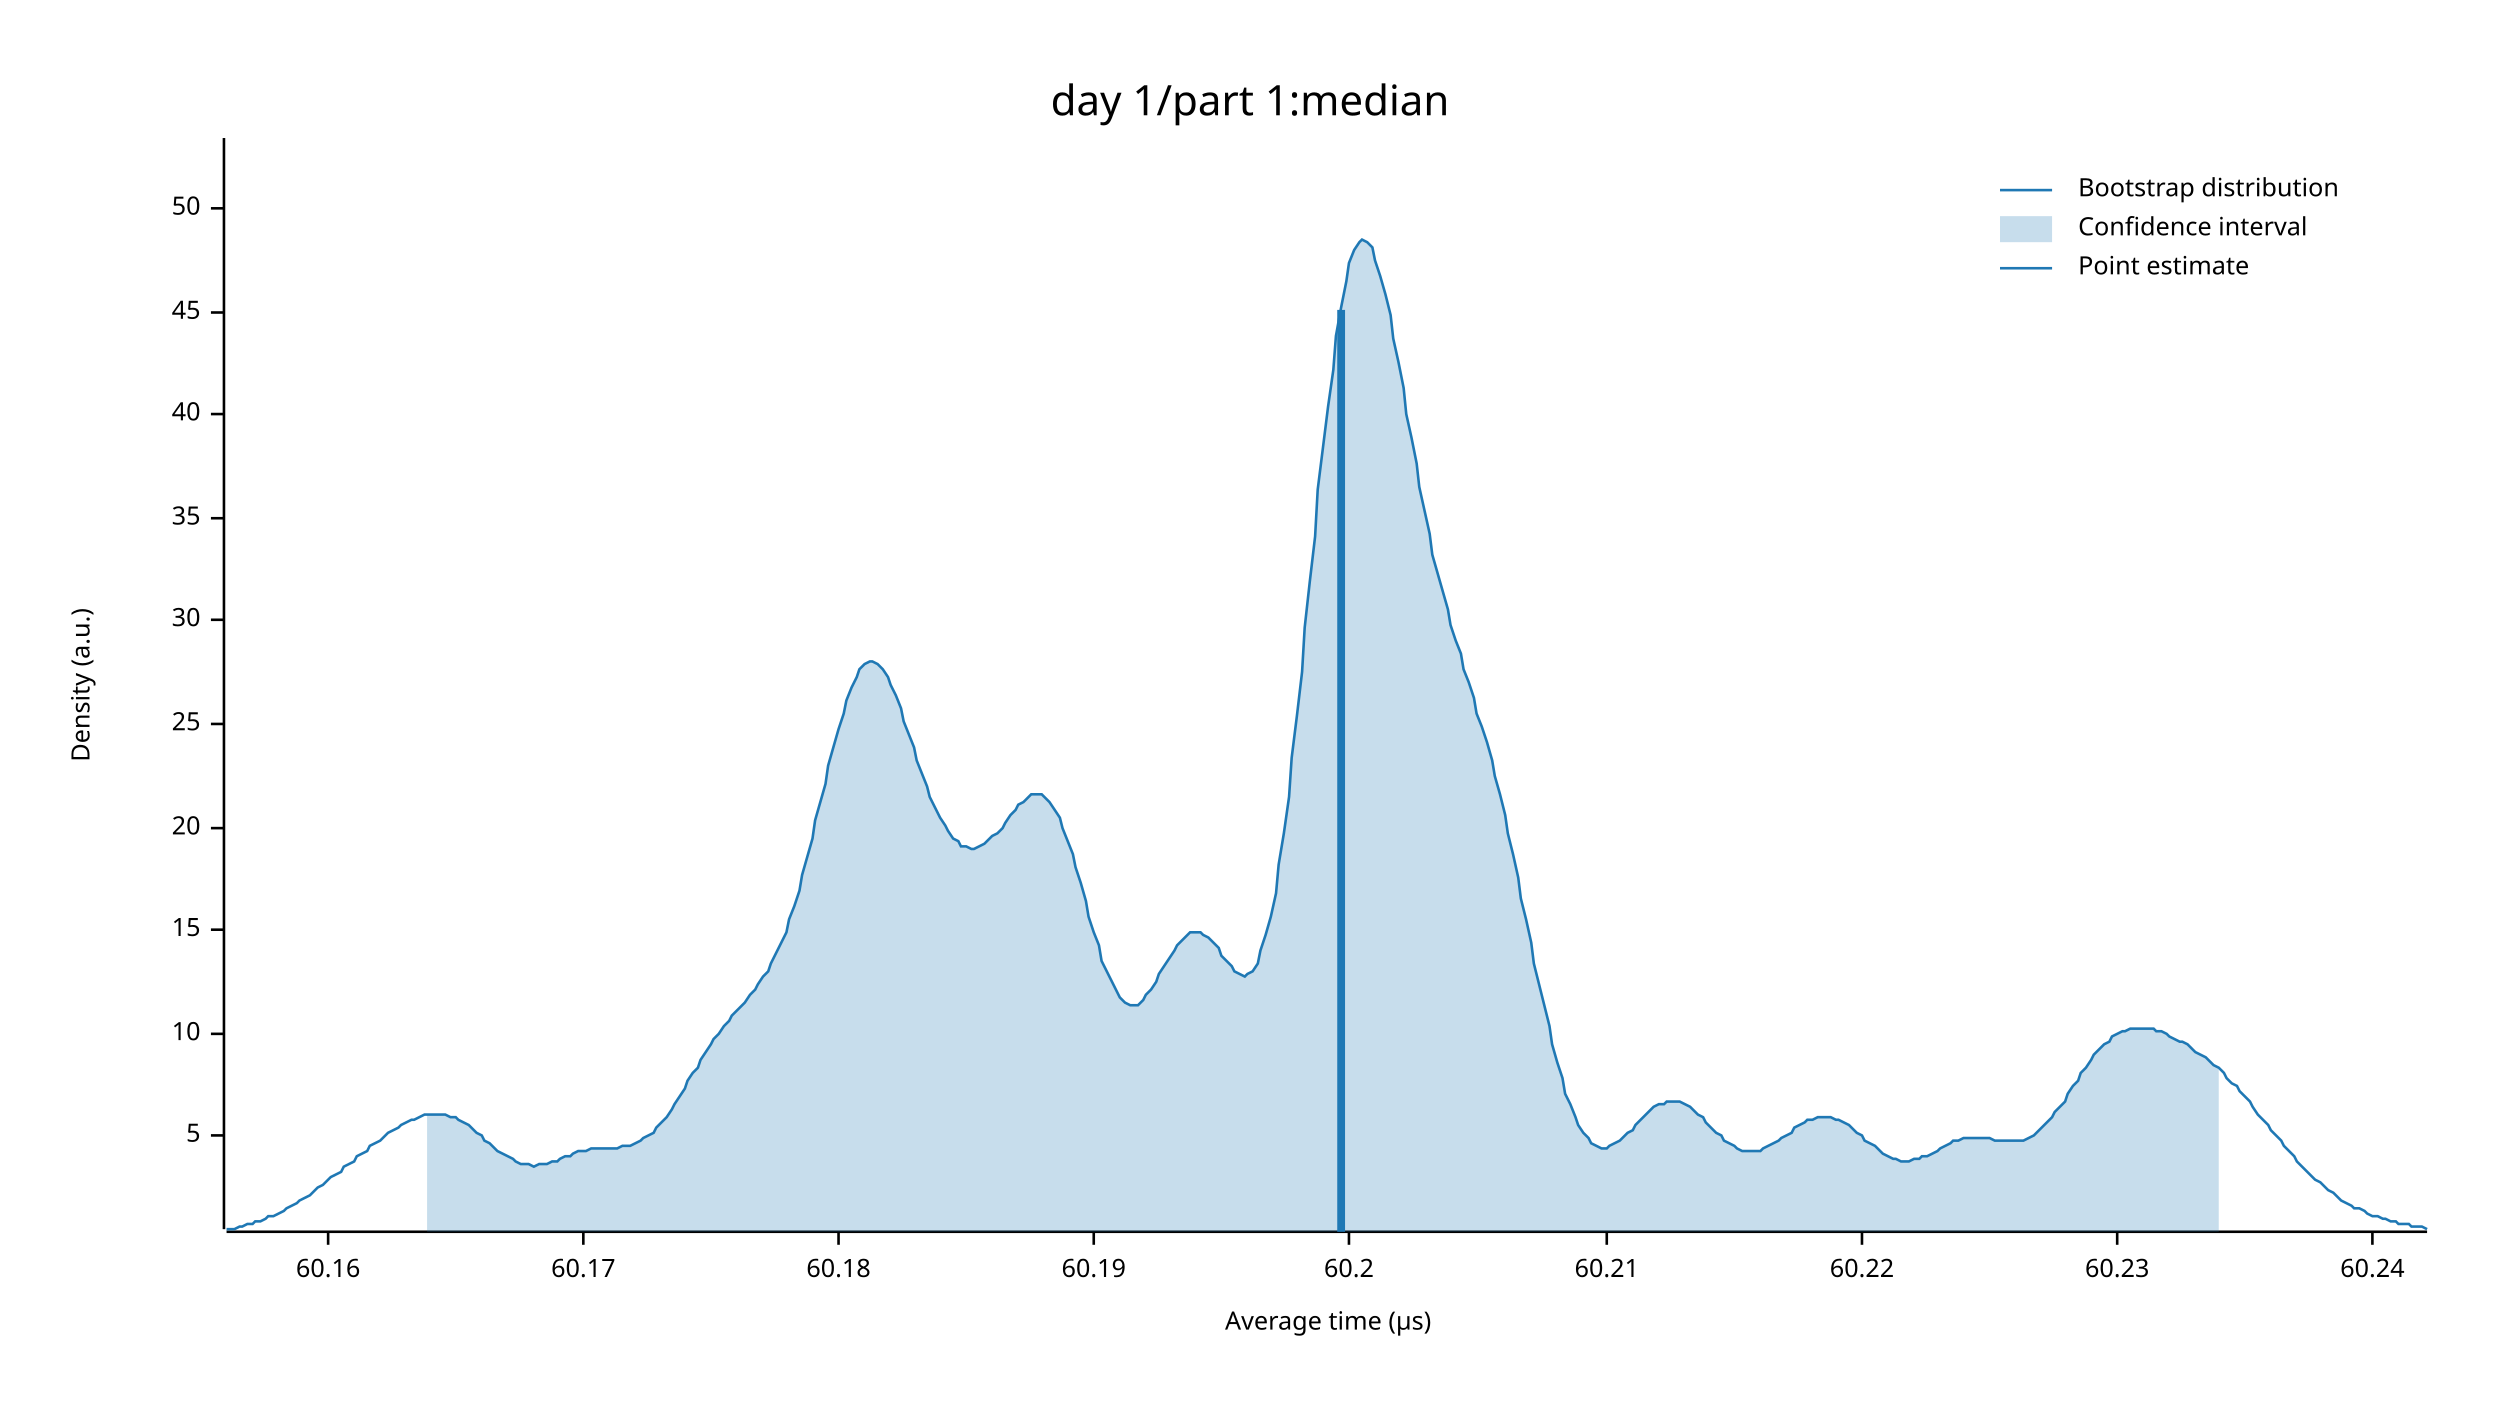
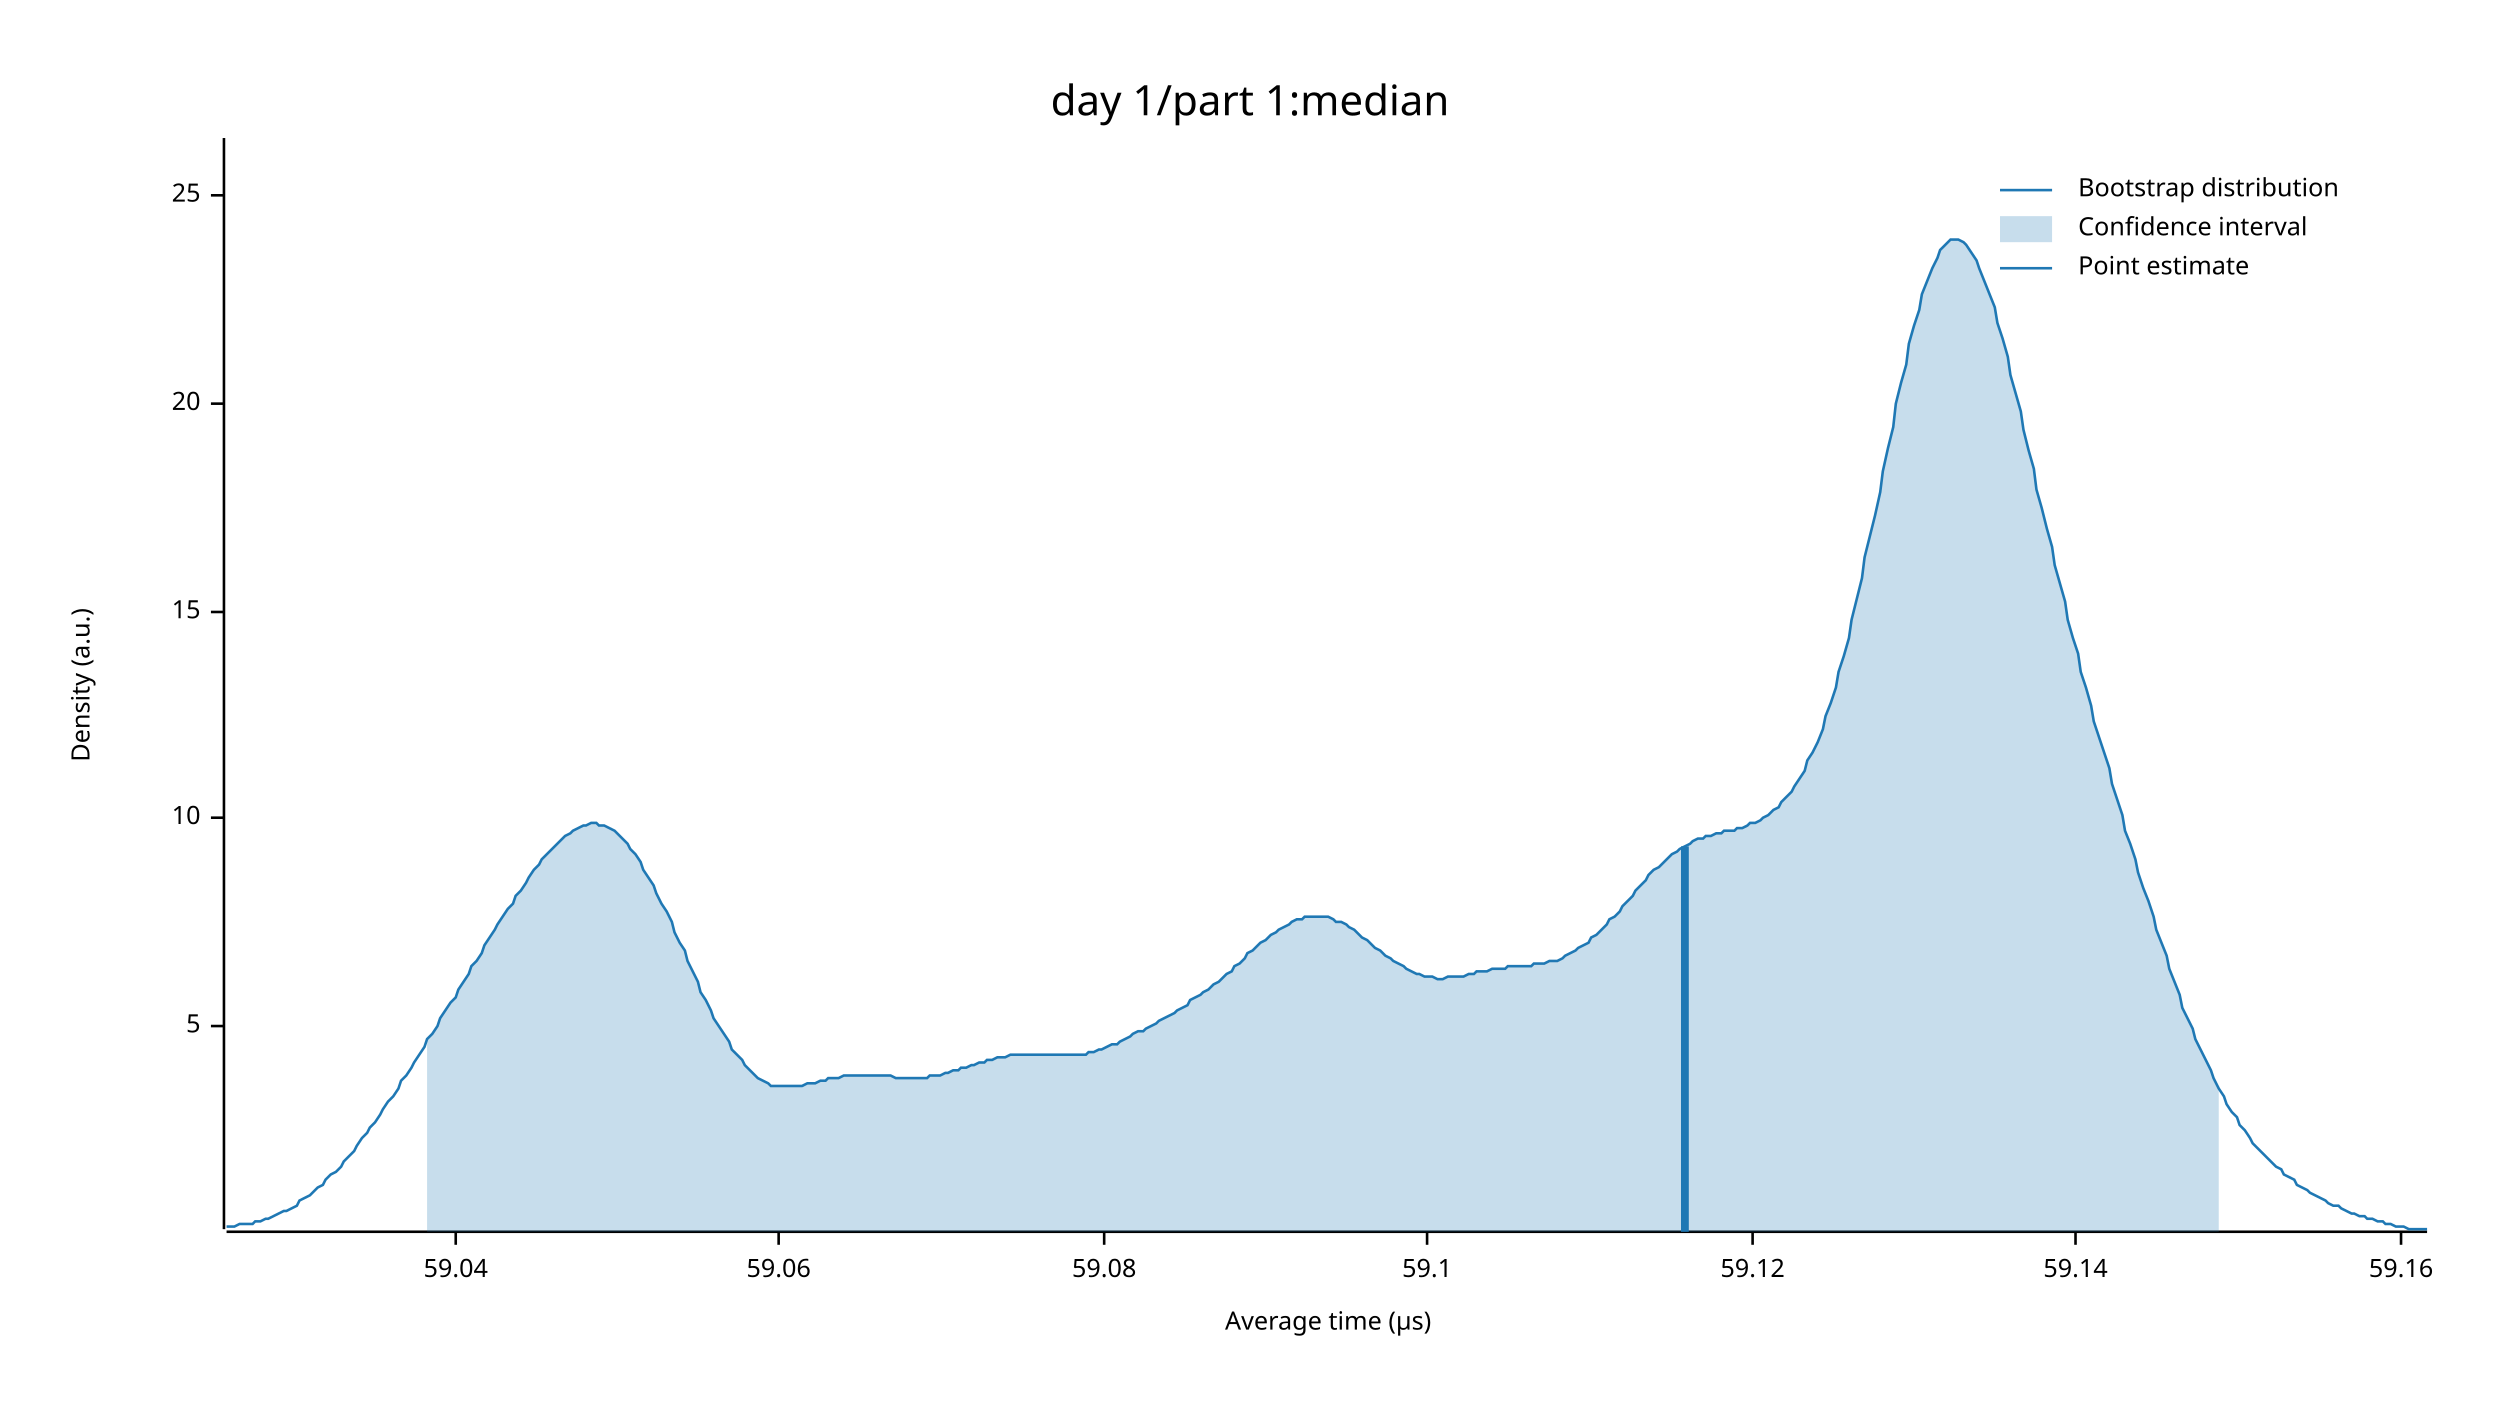
<svg xmlns="http://www.w3.org/2000/svg" width="960" height="540" viewBox="0 0 960 540">
  <text x="480" y="32" dy="0.76em" text-anchor="middle" font-family="sans-serif" font-size="16.129" opacity="1" fill="#000000">
day 1/part 1:median
</text>
  <text x="27" y="263" dy="0.76em" text-anchor="middle" font-family="sans-serif" font-size="9.677" opacity="1" fill="#000000" transform="rotate(270, 27, 263)">
Density (a.u.)
</text>
  <text x="510" y="513" dy="-0.5ex" text-anchor="middle" font-family="sans-serif" font-size="9.677" opacity="1" fill="#000000">
Average time (µs)
</text>
  <polyline fill="none" opacity="1" stroke="#000000" stroke-width="1" points="86,53 86,472 " />
-   <text x="77" y="436" dy="0.5ex" text-anchor="end" font-family="sans-serif" font-size="9.677" opacity="1" fill="#000000">
+   <text x="77" y="394" dy="0.5ex" text-anchor="end" font-family="sans-serif" font-size="9.677" opacity="1" fill="#000000">
5
</text>
-   <polyline fill="none" opacity="1" stroke="#000000" stroke-width="1" points="81,436 86,436 " />
-   <text x="77" y="397" dy="0.5ex" text-anchor="end" font-family="sans-serif" font-size="9.677" opacity="1" fill="#000000">
+   <polyline fill="none" opacity="1" stroke="#000000" stroke-width="1" points="81,394 86,394 " />
+   <text x="77" y="314" dy="0.5ex" text-anchor="end" font-family="sans-serif" font-size="9.677" opacity="1" fill="#000000">
10
</text>
-   <polyline fill="none" opacity="1" stroke="#000000" stroke-width="1" points="81,397 86,397 " />
-   <text x="77" y="357" dy="0.5ex" text-anchor="end" font-family="sans-serif" font-size="9.677" opacity="1" fill="#000000">
+   <polyline fill="none" opacity="1" stroke="#000000" stroke-width="1" points="81,314 86,314 " />
+   <text x="77" y="235" dy="0.5ex" text-anchor="end" font-family="sans-serif" font-size="9.677" opacity="1" fill="#000000">
15
</text>
-   <polyline fill="none" opacity="1" stroke="#000000" stroke-width="1" points="81,357 86,357 " />
-   <text x="77" y="318" dy="0.5ex" text-anchor="end" font-family="sans-serif" font-size="9.677" opacity="1" fill="#000000">
+   <polyline fill="none" opacity="1" stroke="#000000" stroke-width="1" points="81,235 86,235 " />
+   <text x="77" y="155" dy="0.5ex" text-anchor="end" font-family="sans-serif" font-size="9.677" opacity="1" fill="#000000">
20
</text>
-   <polyline fill="none" opacity="1" stroke="#000000" stroke-width="1" points="81,318 86,318 " />
-   <text x="77" y="278" dy="0.5ex" text-anchor="end" font-family="sans-serif" font-size="9.677" opacity="1" fill="#000000">
+   <polyline fill="none" opacity="1" stroke="#000000" stroke-width="1" points="81,155 86,155 " />
+   <text x="77" y="75" dy="0.5ex" text-anchor="end" font-family="sans-serif" font-size="9.677" opacity="1" fill="#000000">
25
</text>
-   <polyline fill="none" opacity="1" stroke="#000000" stroke-width="1" points="81,278 86,278 " />
-   <text x="77" y="238" dy="0.5ex" text-anchor="end" font-family="sans-serif" font-size="9.677" opacity="1" fill="#000000">
- 30
+   <polyline fill="none" opacity="1" stroke="#000000" stroke-width="1" points="81,75 86,75 " />
+   <polyline fill="none" opacity="1" stroke="#000000" stroke-width="1" points="87,473 932,473 " />
+   <text x="175" y="483" dy="0.76em" text-anchor="middle" font-family="sans-serif" font-size="9.677" opacity="1" fill="#000000">
+ 59.04
</text>
-   <polyline fill="none" opacity="1" stroke="#000000" stroke-width="1" points="81,238 86,238 " />
-   <text x="77" y="199" dy="0.5ex" text-anchor="end" font-family="sans-serif" font-size="9.677" opacity="1" fill="#000000">
- 35
+   <polyline fill="none" opacity="1" stroke="#000000" stroke-width="1" points="175,473 175,478 " />
+   <text x="299" y="483" dy="0.76em" text-anchor="middle" font-family="sans-serif" font-size="9.677" opacity="1" fill="#000000">
+ 59.06
</text>
-   <polyline fill="none" opacity="1" stroke="#000000" stroke-width="1" points="81,199 86,199 " />
-   <text x="77" y="159" dy="0.5ex" text-anchor="end" font-family="sans-serif" font-size="9.677" opacity="1" fill="#000000">
- 40
+   <polyline fill="none" opacity="1" stroke="#000000" stroke-width="1" points="299,473 299,478 " />
+   <text x="424" y="483" dy="0.76em" text-anchor="middle" font-family="sans-serif" font-size="9.677" opacity="1" fill="#000000">
+ 59.08
</text>
-   <polyline fill="none" opacity="1" stroke="#000000" stroke-width="1" points="81,159 86,159 " />
-   <text x="77" y="120" dy="0.5ex" text-anchor="end" font-family="sans-serif" font-size="9.677" opacity="1" fill="#000000">
- 45
+   <polyline fill="none" opacity="1" stroke="#000000" stroke-width="1" points="424,473 424,478 " />
+   <text x="548" y="483" dy="0.76em" text-anchor="middle" font-family="sans-serif" font-size="9.677" opacity="1" fill="#000000">
+ 59.1
</text>
-   <polyline fill="none" opacity="1" stroke="#000000" stroke-width="1" points="81,120 86,120 " />
-   <text x="77" y="80" dy="0.5ex" text-anchor="end" font-family="sans-serif" font-size="9.677" opacity="1" fill="#000000">
- 50
+   <polyline fill="none" opacity="1" stroke="#000000" stroke-width="1" points="548,473 548,478 " />
+   <text x="673" y="483" dy="0.76em" text-anchor="middle" font-family="sans-serif" font-size="9.677" opacity="1" fill="#000000">
+ 59.12
</text>
-   <polyline fill="none" opacity="1" stroke="#000000" stroke-width="1" points="81,80 86,80 " />
-   <polyline fill="none" opacity="1" stroke="#000000" stroke-width="1" points="87,473 932,473 " />
-   <text x="126" y="483" dy="0.76em" text-anchor="middle" font-family="sans-serif" font-size="9.677" opacity="1" fill="#000000">
- 60.16
+   <polyline fill="none" opacity="1" stroke="#000000" stroke-width="1" points="673,473 673,478 " />
+   <text x="797" y="483" dy="0.76em" text-anchor="middle" font-family="sans-serif" font-size="9.677" opacity="1" fill="#000000">
+ 59.14
</text>
-   <polyline fill="none" opacity="1" stroke="#000000" stroke-width="1" points="126,473 126,478 " />
-   <text x="224" y="483" dy="0.76em" text-anchor="middle" font-family="sans-serif" font-size="9.677" opacity="1" fill="#000000">
- 60.17
+   <polyline fill="none" opacity="1" stroke="#000000" stroke-width="1" points="797,473 797,478 " />
+   <text x="922" y="483" dy="0.76em" text-anchor="middle" font-family="sans-serif" font-size="9.677" opacity="1" fill="#000000">
+ 59.16
</text>
-   <polyline fill="none" opacity="1" stroke="#000000" stroke-width="1" points="224,473 224,478 " />
-   <text x="322" y="483" dy="0.76em" text-anchor="middle" font-family="sans-serif" font-size="9.677" opacity="1" fill="#000000">
- 60.18
- </text>
-   <polyline fill="none" opacity="1" stroke="#000000" stroke-width="1" points="322,473 322,478 " />
-   <text x="420" y="483" dy="0.76em" text-anchor="middle" font-family="sans-serif" font-size="9.677" opacity="1" fill="#000000">
- 60.19
- </text>
-   <polyline fill="none" opacity="1" stroke="#000000" stroke-width="1" points="420,473 420,478 " />
-   <text x="518" y="483" dy="0.76em" text-anchor="middle" font-family="sans-serif" font-size="9.677" opacity="1" fill="#000000">
- 60.2
- </text>
-   <polyline fill="none" opacity="1" stroke="#000000" stroke-width="1" points="518,473 518,478 " />
-   <text x="617" y="483" dy="0.76em" text-anchor="middle" font-family="sans-serif" font-size="9.677" opacity="1" fill="#000000">
- 60.21
- </text>
-   <polyline fill="none" opacity="1" stroke="#000000" stroke-width="1" points="617,473 617,478 " />
-   <text x="715" y="483" dy="0.76em" text-anchor="middle" font-family="sans-serif" font-size="9.677" opacity="1" fill="#000000">
- 60.22
- </text>
-   <polyline fill="none" opacity="1" stroke="#000000" stroke-width="1" points="715,473 715,478 " />
-   <text x="813" y="483" dy="0.76em" text-anchor="middle" font-family="sans-serif" font-size="9.677" opacity="1" fill="#000000">
- 60.23
- </text>
-   <polyline fill="none" opacity="1" stroke="#000000" stroke-width="1" points="813,473 813,478 " />
-   <text x="911" y="483" dy="0.76em" text-anchor="middle" font-family="sans-serif" font-size="9.677" opacity="1" fill="#000000">
- 60.24
- </text>
-   <polyline fill="none" opacity="1" stroke="#000000" stroke-width="1" points="911,473 911,478 " />
-   <polyline fill="none" opacity="1" stroke="#1F78B4" stroke-width="1" points="87,472 88,472 90,472 92,471 93,471 95,470 97,470 98,469 100,469 102,468 103,467 105,467 107,466 109,465 110,464 112,463 114,462 115,461 117,460 119,459 120,458 122,456 124,455 125,454 127,452 129,451 131,450 132,448 134,447 136,446 137,444 139,443 141,442 142,440 144,439 146,438 147,437 149,435 151,434 153,433 154,432 156,431 158,430 159,430 161,429 163,428 164,428 166,428 168,428 169,428 171,428 173,429 175,429 176,430 178,431 180,432 181,433 183,435 185,436 186,438 188,439 190,441 191,442 193,443 195,444 197,445 198,446 200,447 202,447 203,447 205,448 207,447 208,447 210,447 212,446 214,446 215,445 217,444 219,444 220,443 222,442 224,442 225,442 227,441 229,441 230,441 232,441 234,441 236,441 237,441 239,440 241,440 242,440 244,439 246,438 247,437 249,436 251,435 252,433 254,431 256,429 258,426 259,424 261,421 263,418 264,415 266,412 268,410 269,407 271,404 273,401 274,399 276,397 278,394 280,392 281,390 283,388 285,386 286,385 288,382 290,380 291,378 293,375 295,373 296,370 298,366 300,362 302,358 303,353 305,348 307,342 308,336 310,329 312,322 313,315 315,308 317,301 318,294 320,287 322,280 324,274 325,269 327,264 329,260 330,257 332,255 334,254 335,254 337,255 339,257 341,260 342,263 344,267 346,272 347,277 349,282 351,287 352,292 354,297 356,302 357,306 359,310 361,314 363,317 364,319 366,322 368,323 369,325 371,325 373,326 374,326 376,325 378,324 379,323 381,321 383,320 385,318 386,316 388,313 390,311 391,309 393,308 395,306 396,305 398,305 400,305 401,306 403,308 405,311 407,314 408,318 410,323 412,328 413,333 415,339 417,346 418,352 420,358 422,363 423,369 425,373 427,377 429,381 430,383 432,385 434,386 435,386 437,386 439,384 440,382 442,380 444,377 445,374 447,371 449,368 451,365 452,363 454,361 456,359 457,358 459,358 461,358 462,359 464,360 466,362 468,364 469,367 471,369 473,371 474,373 476,374 478,375 479,374 481,373 483,370 484,365 486,359 488,352 490,343 491,332 493,320 495,306 496,291 498,275 500,258 501,241 503,223 505,206 506,188 508,172 510,156 512,142 513,129 515,118 517,108 518,101 520,96 522,93 523,92 525,93 527,95 528,100 530,106 532,113 534,121 535,130 537,139 539,149 540,159 542,168 544,178 545,187 547,196 549,205 550,213 552,220 554,227 556,234 557,240 559,246 561,251 562,257 564,262 566,268 567,274 569,279 571,285 573,292 574,298 576,305 578,313 579,320 581,328 583,337 584,345 586,353 588,362 589,370 591,378 593,386 595,394 596,401 598,408 600,414 601,420 603,424 605,429 606,432 608,435 610,437 611,439 613,440 615,441 617,441 618,440 620,439 622,438 623,437 625,435 627,434 628,432 630,430 632,428 633,427 635,425 637,424 639,424 640,423 642,423 644,423 645,423 647,424 649,425 650,426 652,428 654,429 655,431 657,433 659,435 661,436 662,438 664,439 666,440 667,441 669,442 671,442 672,442 674,442 676,442 677,441 679,440 681,439 683,438 684,437 686,436 688,435 689,433 691,432 693,431 694,430 696,430 698,429 700,429 701,429 703,429 705,430 706,430 708,431 710,432 711,433 713,435 715,436 716,438 718,439 720,440 722,442 723,443 725,444 727,445 728,445 730,446 732,446 733,446 735,445 737,445 738,444 740,444 742,443 744,442 745,441 747,440 749,439 750,438 752,438 754,437 755,437 757,437 759,437 760,437 762,437 764,437 766,438 767,438 769,438 771,438 772,438 774,438 776,438 777,438 779,437 781,436 782,435 784,433 786,431 788,429 789,427 791,425 793,423 794,420 796,417 798,415 799,412 801,410 803,407 804,405 806,403 808,401 810,400 811,398 813,397 815,396 816,396 818,395 820,395 821,395 823,395 825,395 827,395 828,396 830,396 832,397 833,398 835,399 837,400 838,400 840,401 842,403 843,404 845,405 847,406 849,408 850,409 852,410 854,412 855,414 857,416 859,417 860,419 862,421 864,423 865,425 867,428 869,430 871,432 872,434 874,436 876,438 877,440 879,442 881,444 882,446 884,448 886,450 887,451 889,453 891,454 893,456 894,457 896,458 898,460 899,461 901,462 903,463 904,464 906,464 908,465 909,466 911,467 913,467 915,468 916,468 918,469 920,469 921,470 923,470 925,470 926,471 928,471 930,471 932,472 " />
-   <polygon opacity="0.25" fill="#1F78B4" points="164,428 166,428 168,428 169,428 171,428 173,429 175,429 176,430 178,431 180,432 181,433 183,435 185,436 186,438 188,439 190,441 191,442 193,443 195,444 197,445 198,446 200,447 202,447 203,447 205,448 207,447 208,447 210,447 212,446 214,446 215,445 217,444 219,444 220,443 222,442 224,442 225,442 227,441 229,441 230,441 232,441 234,441 236,441 237,441 239,440 241,440 242,440 244,439 246,438 247,437 249,436 251,435 252,433 254,431 256,429 258,426 259,424 261,421 263,418 264,415 266,412 268,410 269,407 271,404 273,401 274,399 276,397 278,394 280,392 281,390 283,388 285,386 286,385 288,382 290,380 291,378 293,375 295,373 296,370 298,366 300,362 302,358 303,353 305,348 307,342 308,336 310,329 312,322 313,315 315,308 317,301 318,294 320,287 322,280 324,274 325,269 327,264 329,260 330,257 332,255 334,254 335,254 337,255 339,257 341,260 342,263 344,267 346,272 347,277 349,282 351,287 352,292 354,297 356,302 357,306 359,310 361,314 363,317 364,319 366,322 368,323 369,325 371,325 373,326 374,326 376,325 378,324 379,323 381,321 383,320 385,318 386,316 388,313 390,311 391,309 393,308 395,306 396,305 398,305 400,305 401,306 403,308 405,311 407,314 408,318 410,323 412,328 413,333 415,339 417,346 418,352 420,358 422,363 423,369 425,373 427,377 429,381 430,383 432,385 434,386 435,386 437,386 439,384 440,382 442,380 444,377 445,374 447,371 449,368 451,365 452,363 454,361 456,359 457,358 459,358 461,358 462,359 464,360 466,362 468,364 469,367 471,369 473,371 474,373 476,374 478,375 479,374 481,373 483,370 484,365 486,359 488,352 490,343 491,332 493,320 495,306 496,291 498,275 500,258 501,241 503,223 505,206 506,188 508,172 510,156 512,142 513,129 515,118 517,108 518,101 520,96 522,93 523,92 525,93 527,95 528,100 530,106 532,113 534,121 535,130 537,139 539,149 540,159 542,168 544,178 545,187 547,196 549,205 550,213 552,220 554,227 556,234 557,240 559,246 561,251 562,257 564,262 566,268 567,274 569,279 571,285 573,292 574,298 576,305 578,313 579,320 581,328 583,337 584,345 586,353 588,362 589,370 591,378 593,386 595,394 596,401 598,408 600,414 601,420 603,424 605,429 606,432 608,435 610,437 611,439 613,440 615,441 617,441 618,440 620,439 622,438 623,437 625,435 627,434 628,432 630,430 632,428 633,427 635,425 637,424 639,424 640,423 642,423 644,423 645,423 647,424 649,425 650,426 652,428 654,429 655,431 657,433 659,435 661,436 662,438 664,439 666,440 667,441 669,442 671,442 672,442 674,442 676,442 677,441 679,440 681,439 683,438 684,437 686,436 688,435 689,433 691,432 693,431 694,430 696,430 698,429 700,429 701,429 703,429 705,430 706,430 708,431 710,432 711,433 713,435 715,436 716,438 718,439 720,440 722,442 723,443 725,444 727,445 728,445 730,446 732,446 733,446 735,445 737,445 738,444 740,444 742,443 744,442 745,441 747,440 749,439 750,438 752,438 754,437 755,437 757,437 759,437 760,437 762,437 764,437 766,438 767,438 769,438 771,438 772,438 774,438 776,438 777,438 779,437 781,436 782,435 784,433 786,431 788,429 789,427 791,425 793,423 794,420 796,417 798,415 799,412 801,410 803,407 804,405 806,403 808,401 810,400 811,398 813,397 815,396 816,396 818,395 820,395 821,395 823,395 825,395 827,395 828,396 830,396 832,397 833,398 835,399 837,400 838,400 840,401 842,403 843,404 845,405 847,406 849,408 850,409 852,410 852,473 164,473 " />
-   <polyline fill="none" opacity="1" stroke="#1F78B4" stroke-width="3" points="515,473 515,119 " />
+   <polyline fill="none" opacity="1" stroke="#000000" stroke-width="1" points="922,473 922,478 " />
+   <polyline fill="none" opacity="1" stroke="#1F78B4" stroke-width="1" points="87,471 88,471 90,471 92,470 93,470 95,470 97,470 98,469 100,469 102,468 103,468 105,467 107,466 109,465 110,465 112,464 114,463 115,461 117,460 119,459 120,458 122,456 124,455 125,453 127,451 129,450 131,448 132,446 134,444 136,442 137,440 139,437 141,435 142,433 144,431 146,428 147,426 149,423 151,421 153,418 154,415 156,413 158,410 159,408 161,405 163,402 164,399 166,397 168,394 169,391 171,388 173,385 175,383 176,380 178,377 180,374 181,371 183,369 185,366 186,363 188,360 190,357 191,355 193,352 195,349 197,347 198,344 200,342 202,339 203,337 205,334 207,332 208,330 210,328 212,326 214,324 215,323 217,321 219,320 220,319 222,318 224,317 225,317 227,316 229,316 230,317 232,317 234,318 236,319 237,320 239,322 241,324 242,326 244,328 246,331 247,334 249,337 251,340 252,343 254,347 256,350 258,354 259,358 261,362 263,365 264,369 266,373 268,377 269,381 271,384 273,388 274,391 276,394 278,397 280,400 281,403 283,405 285,407 286,409 288,411 290,413 291,414 293,415 295,416 296,417 298,417 300,417 302,417 303,417 305,417 307,417 308,417 310,416 312,416 313,416 315,415 317,415 318,414 320,414 322,414 324,413 325,413 327,413 329,413 330,413 332,413 334,413 335,413 337,413 339,413 341,413 342,413 344,414 346,414 347,414 349,414 351,414 352,414 354,414 356,414 357,413 359,413 361,413 363,412 364,412 366,411 368,411 369,410 371,410 373,409 374,409 376,408 378,408 379,407 381,407 383,406 385,406 386,406 388,405 390,405 391,405 393,405 395,405 396,405 398,405 400,405 401,405 403,405 405,405 407,405 408,405 410,405 412,405 413,405 415,405 417,405 418,404 420,404 422,403 423,403 425,402 427,401 429,401 430,400 432,399 434,398 435,397 437,396 439,396 440,395 442,394 444,393 445,392 447,391 449,390 451,389 452,388 454,387 456,386 457,384 459,383 461,382 462,381 464,380 466,378 468,377 469,376 471,374 473,373 474,371 476,370 478,368 479,366 481,365 483,363 484,362 486,361 488,359 490,358 491,357 493,356 495,355 496,354 498,353 500,353 501,352 503,352 505,352 506,352 508,352 510,352 512,353 513,354 515,354 517,355 518,356 520,357 522,359 523,360 525,361 527,363 528,364 530,365 532,367 534,368 535,369 537,370 539,371 540,372 542,373 544,374 545,374 547,375 549,375 550,375 552,376 554,376 556,375 557,375 559,375 561,375 562,375 564,374 566,374 567,373 569,373 571,373 573,372 574,372 576,372 578,372 579,371 581,371 583,371 584,371 586,371 588,371 589,370 591,370 593,370 595,369 596,369 598,369 600,368 601,367 603,366 605,365 606,364 608,363 610,362 611,360 613,359 615,357 617,355 618,353 620,352 622,350 623,348 625,346 627,344 628,342 630,340 632,338 633,336 635,334 637,333 639,331 640,330 642,328 644,327 645,326 647,325 649,324 650,323 652,322 654,322 655,321 657,321 659,320 661,320 662,319 664,319 666,319 667,318 669,318 671,317 672,316 674,316 676,315 677,314 679,313 681,311 683,310 684,308 686,306 688,304 689,302 691,299 693,296 694,292 696,289 698,285 700,280 701,275 703,270 705,264 706,258 708,252 710,245 711,238 713,230 715,222 716,214 718,206 720,198 722,189 723,181 725,172 727,164 728,155 730,147 732,140 733,132 735,125 737,119 738,113 740,108 742,103 744,99 745,96 747,94 749,92 750,92 752,92 754,93 755,94 757,97 759,100 760,103 762,108 764,113 766,118 767,124 769,130 771,137 772,144 774,151 776,158 777,165 779,173 781,180 782,188 784,195 786,203 788,210 789,217 791,224 793,231 794,238 796,245 798,251 799,258 801,264 803,271 804,277 806,283 808,289 810,295 811,301 813,307 815,313 816,319 818,324 820,330 821,335 823,341 825,346 827,352 828,357 830,362 832,367 833,372 835,377 837,382 838,387 840,391 842,395 843,399 845,403 847,407 849,411 850,414 852,418 854,421 855,424 857,427 859,429 860,432 862,434 864,437 865,439 867,441 869,443 871,445 872,446 874,448 876,449 877,451 879,452 881,453 882,455 884,456 886,457 887,458 889,459 891,460 893,461 894,462 896,463 898,463 899,464 901,465 903,466 904,466 906,467 908,467 909,468 911,468 913,469 915,469 916,470 918,470 920,471 921,471 923,471 925,472 926,472 928,472 930,472 932,472 " />
+   <polygon opacity="0.25" fill="#1F78B4" points="164,399 166,397 168,394 169,391 171,388 173,385 175,383 176,380 178,377 180,374 181,371 183,369 185,366 186,363 188,360 190,357 191,355 193,352 195,349 197,347 198,344 200,342 202,339 203,337 205,334 207,332 208,330 210,328 212,326 214,324 215,323 217,321 219,320 220,319 222,318 224,317 225,317 227,316 229,316 230,317 232,317 234,318 236,319 237,320 239,322 241,324 242,326 244,328 246,331 247,334 249,337 251,340 252,343 254,347 256,350 258,354 259,358 261,362 263,365 264,369 266,373 268,377 269,381 271,384 273,388 274,391 276,394 278,397 280,400 281,403 283,405 285,407 286,409 288,411 290,413 291,414 293,415 295,416 296,417 298,417 300,417 302,417 303,417 305,417 307,417 308,417 310,416 312,416 313,416 315,415 317,415 318,414 320,414 322,414 324,413 325,413 327,413 329,413 330,413 332,413 334,413 335,413 337,413 339,413 341,413 342,413 344,414 346,414 347,414 349,414 351,414 352,414 354,414 356,414 357,413 359,413 361,413 363,412 364,412 366,411 368,411 369,410 371,410 373,409 374,409 376,408 378,408 379,407 381,407 383,406 385,406 386,406 388,405 390,405 391,405 393,405 395,405 396,405 398,405 400,405 401,405 403,405 405,405 407,405 408,405 410,405 412,405 413,405 415,405 417,405 418,404 420,404 422,403 423,403 425,402 427,401 429,401 430,400 432,399 434,398 435,397 437,396 439,396 440,395 442,394 444,393 445,392 447,391 449,390 451,389 452,388 454,387 456,386 457,384 459,383 461,382 462,381 464,380 466,378 468,377 469,376 471,374 473,373 474,371 476,370 478,368 479,366 481,365 483,363 484,362 486,361 488,359 490,358 491,357 493,356 495,355 496,354 498,353 500,353 501,352 503,352 505,352 506,352 508,352 510,352 512,353 513,354 515,354 517,355 518,356 520,357 522,359 523,360 525,361 527,363 528,364 530,365 532,367 534,368 535,369 537,370 539,371 540,372 542,373 544,374 545,374 547,375 549,375 550,375 552,376 554,376 556,375 557,375 559,375 561,375 562,375 564,374 566,374 567,373 569,373 571,373 573,372 574,372 576,372 578,372 579,371 581,371 583,371 584,371 586,371 588,371 589,370 591,370 593,370 595,369 596,369 598,369 600,368 601,367 603,366 605,365 606,364 608,363 610,362 611,360 613,359 615,357 617,355 618,353 620,352 622,350 623,348 625,346 627,344 628,342 630,340 632,338 633,336 635,334 637,333 639,331 640,330 642,328 644,327 645,326 647,325 649,324 650,323 652,322 654,322 655,321 657,321 659,320 661,320 662,319 664,319 666,319 667,318 669,318 671,317 672,316 674,316 676,315 677,314 679,313 681,311 683,310 684,308 686,306 688,304 689,302 691,299 693,296 694,292 696,289 698,285 700,280 701,275 703,270 705,264 706,258 708,252 710,245 711,238 713,230 715,222 716,214 718,206 720,198 722,189 723,181 725,172 727,164 728,155 730,147 732,140 733,132 735,125 737,119 738,113 740,108 742,103 744,99 745,96 747,94 749,92 750,92 752,92 754,93 755,94 757,97 759,100 760,103 762,108 764,113 766,118 767,124 769,130 771,137 772,144 774,151 776,158 777,165 779,173 781,180 782,188 784,195 786,203 788,210 789,217 791,224 793,231 794,238 796,245 798,251 799,258 801,264 803,271 804,277 806,283 808,289 810,295 811,301 813,307 815,313 816,319 818,324 820,330 821,335 823,341 825,346 827,352 828,357 830,362 832,367 833,372 835,377 837,382 838,387 840,391 842,395 843,399 845,403 847,407 849,411 850,414 852,418 852,473 164,473 " />
+   <polyline fill="none" opacity="1" stroke="#1F78B4" stroke-width="3" points="647,473 647,325 " />
  <text x="798" y="68" dy="0.76em" text-anchor="start" font-family="sans-serif" font-size="9.677" opacity="1" fill="#000000">
Bootstrap distribution
</text>
  <text x="798" y="83" dy="0.76em" text-anchor="start" font-family="sans-serif" font-size="9.677" opacity="1" fill="#000000">
Confidence interval
</text>
  <text x="798" y="98" dy="0.76em" text-anchor="start" font-family="sans-serif" font-size="9.677" opacity="1" fill="#000000">
Point estimate
</text>
  <polyline fill="none" opacity="1" stroke="#1F78B4" stroke-width="1" points="768,73 788,73 " />
  <rect x="768" y="83" width="20" height="10" opacity="0.25" fill="#1F78B4" stroke="none" />
  <polyline fill="none" opacity="1" stroke="#1F78B4" stroke-width="1" points="768,103 788,103 " />
</svg>
